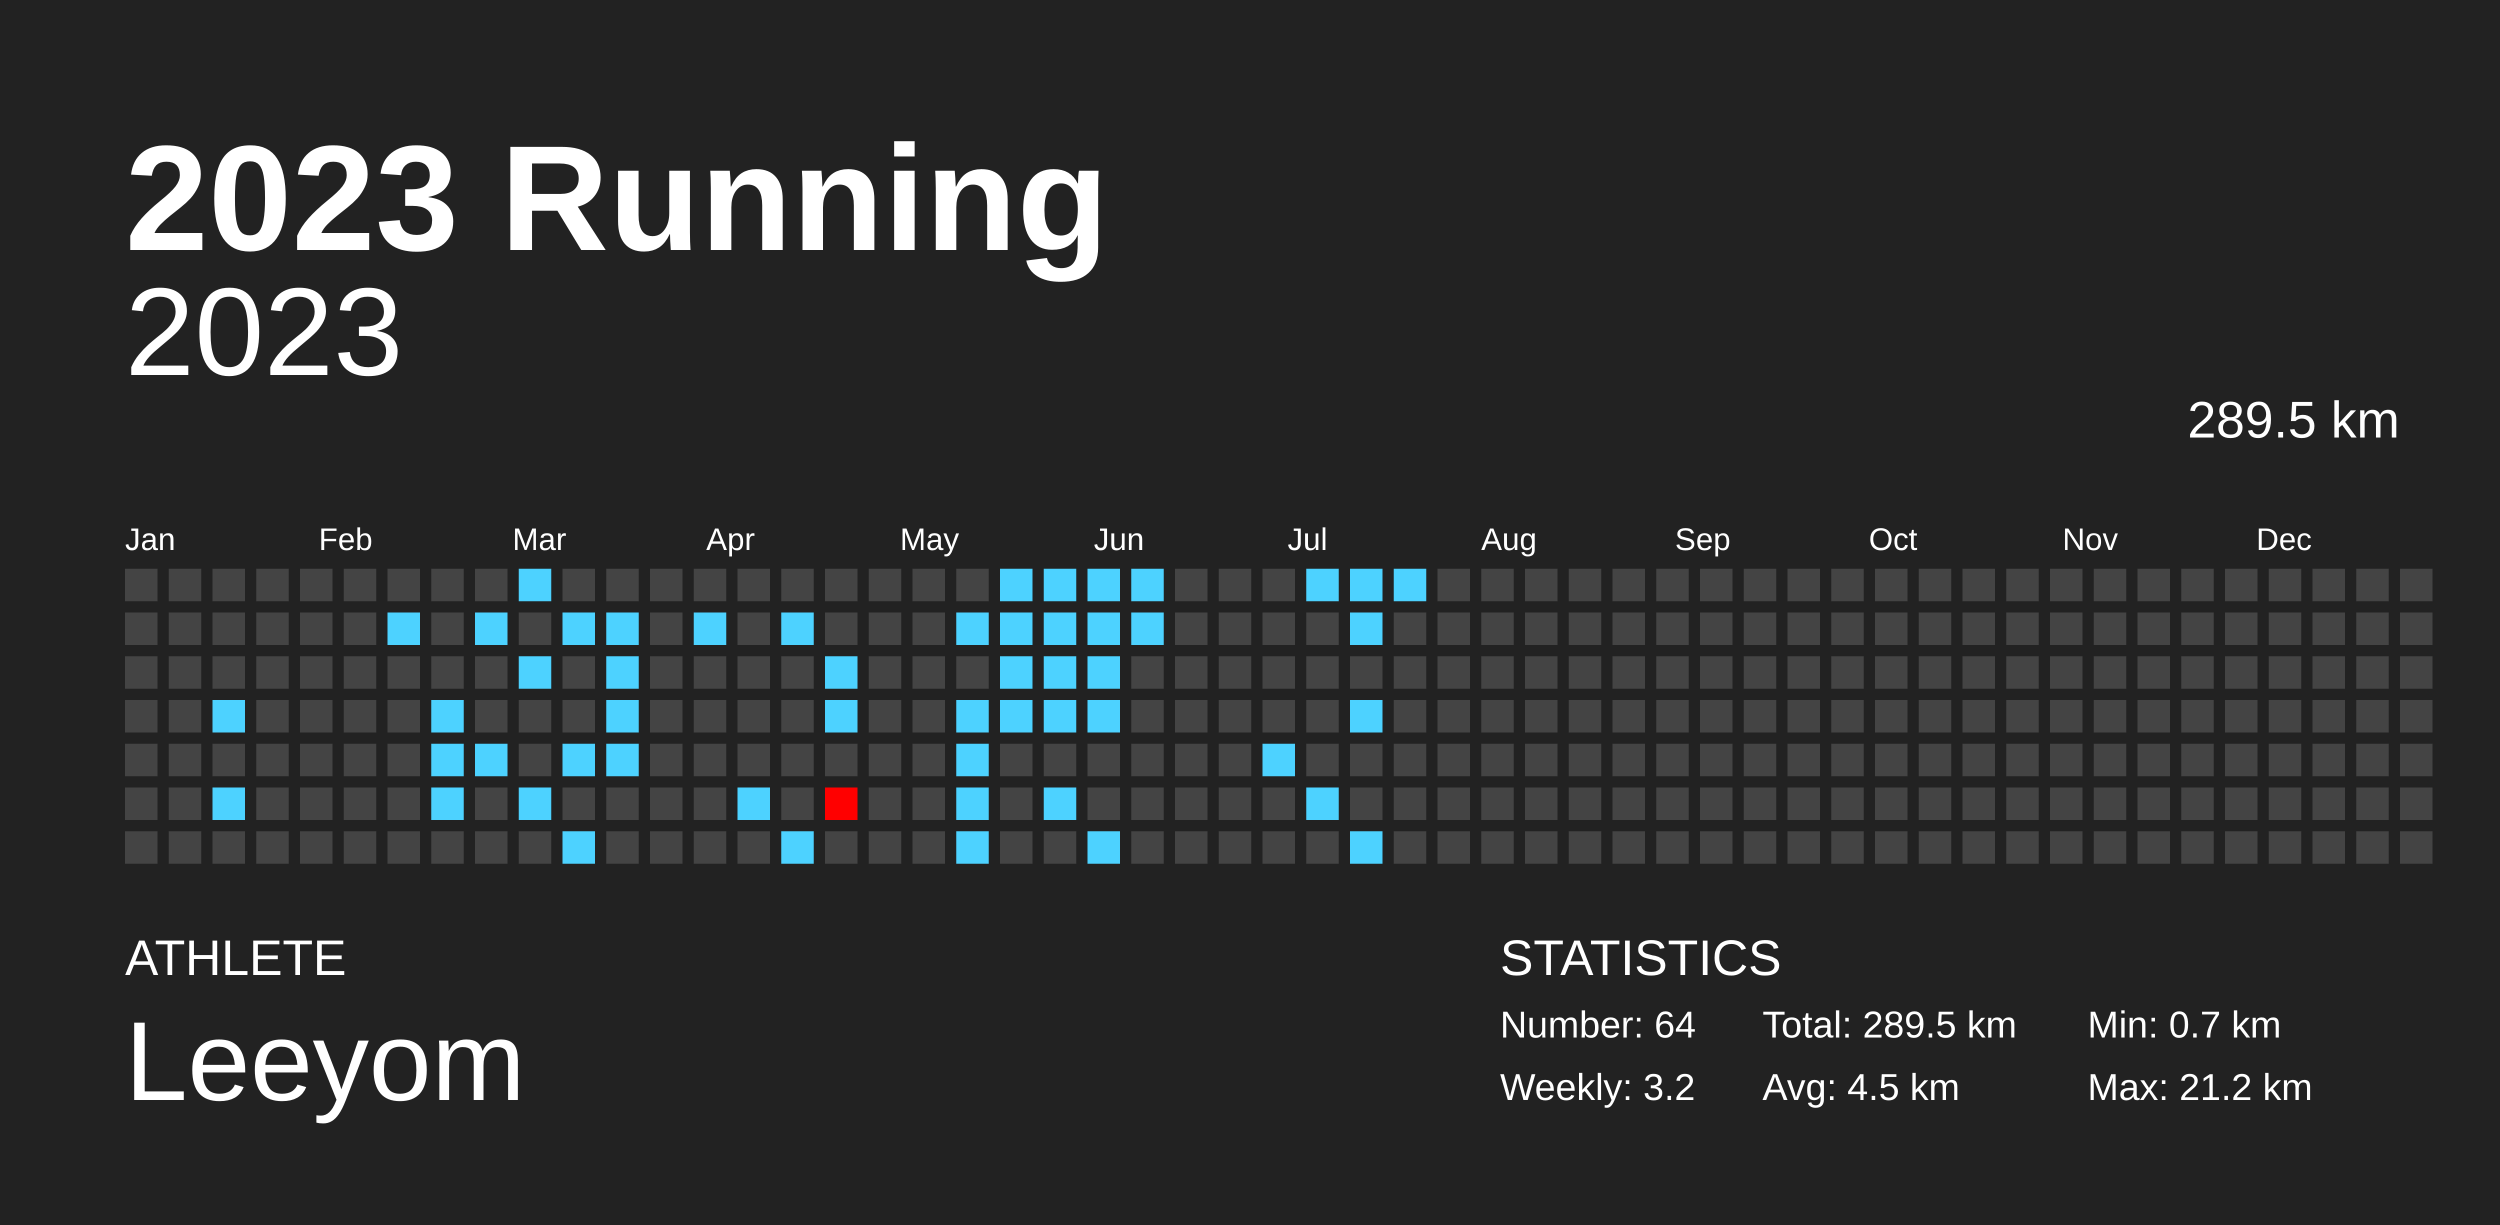
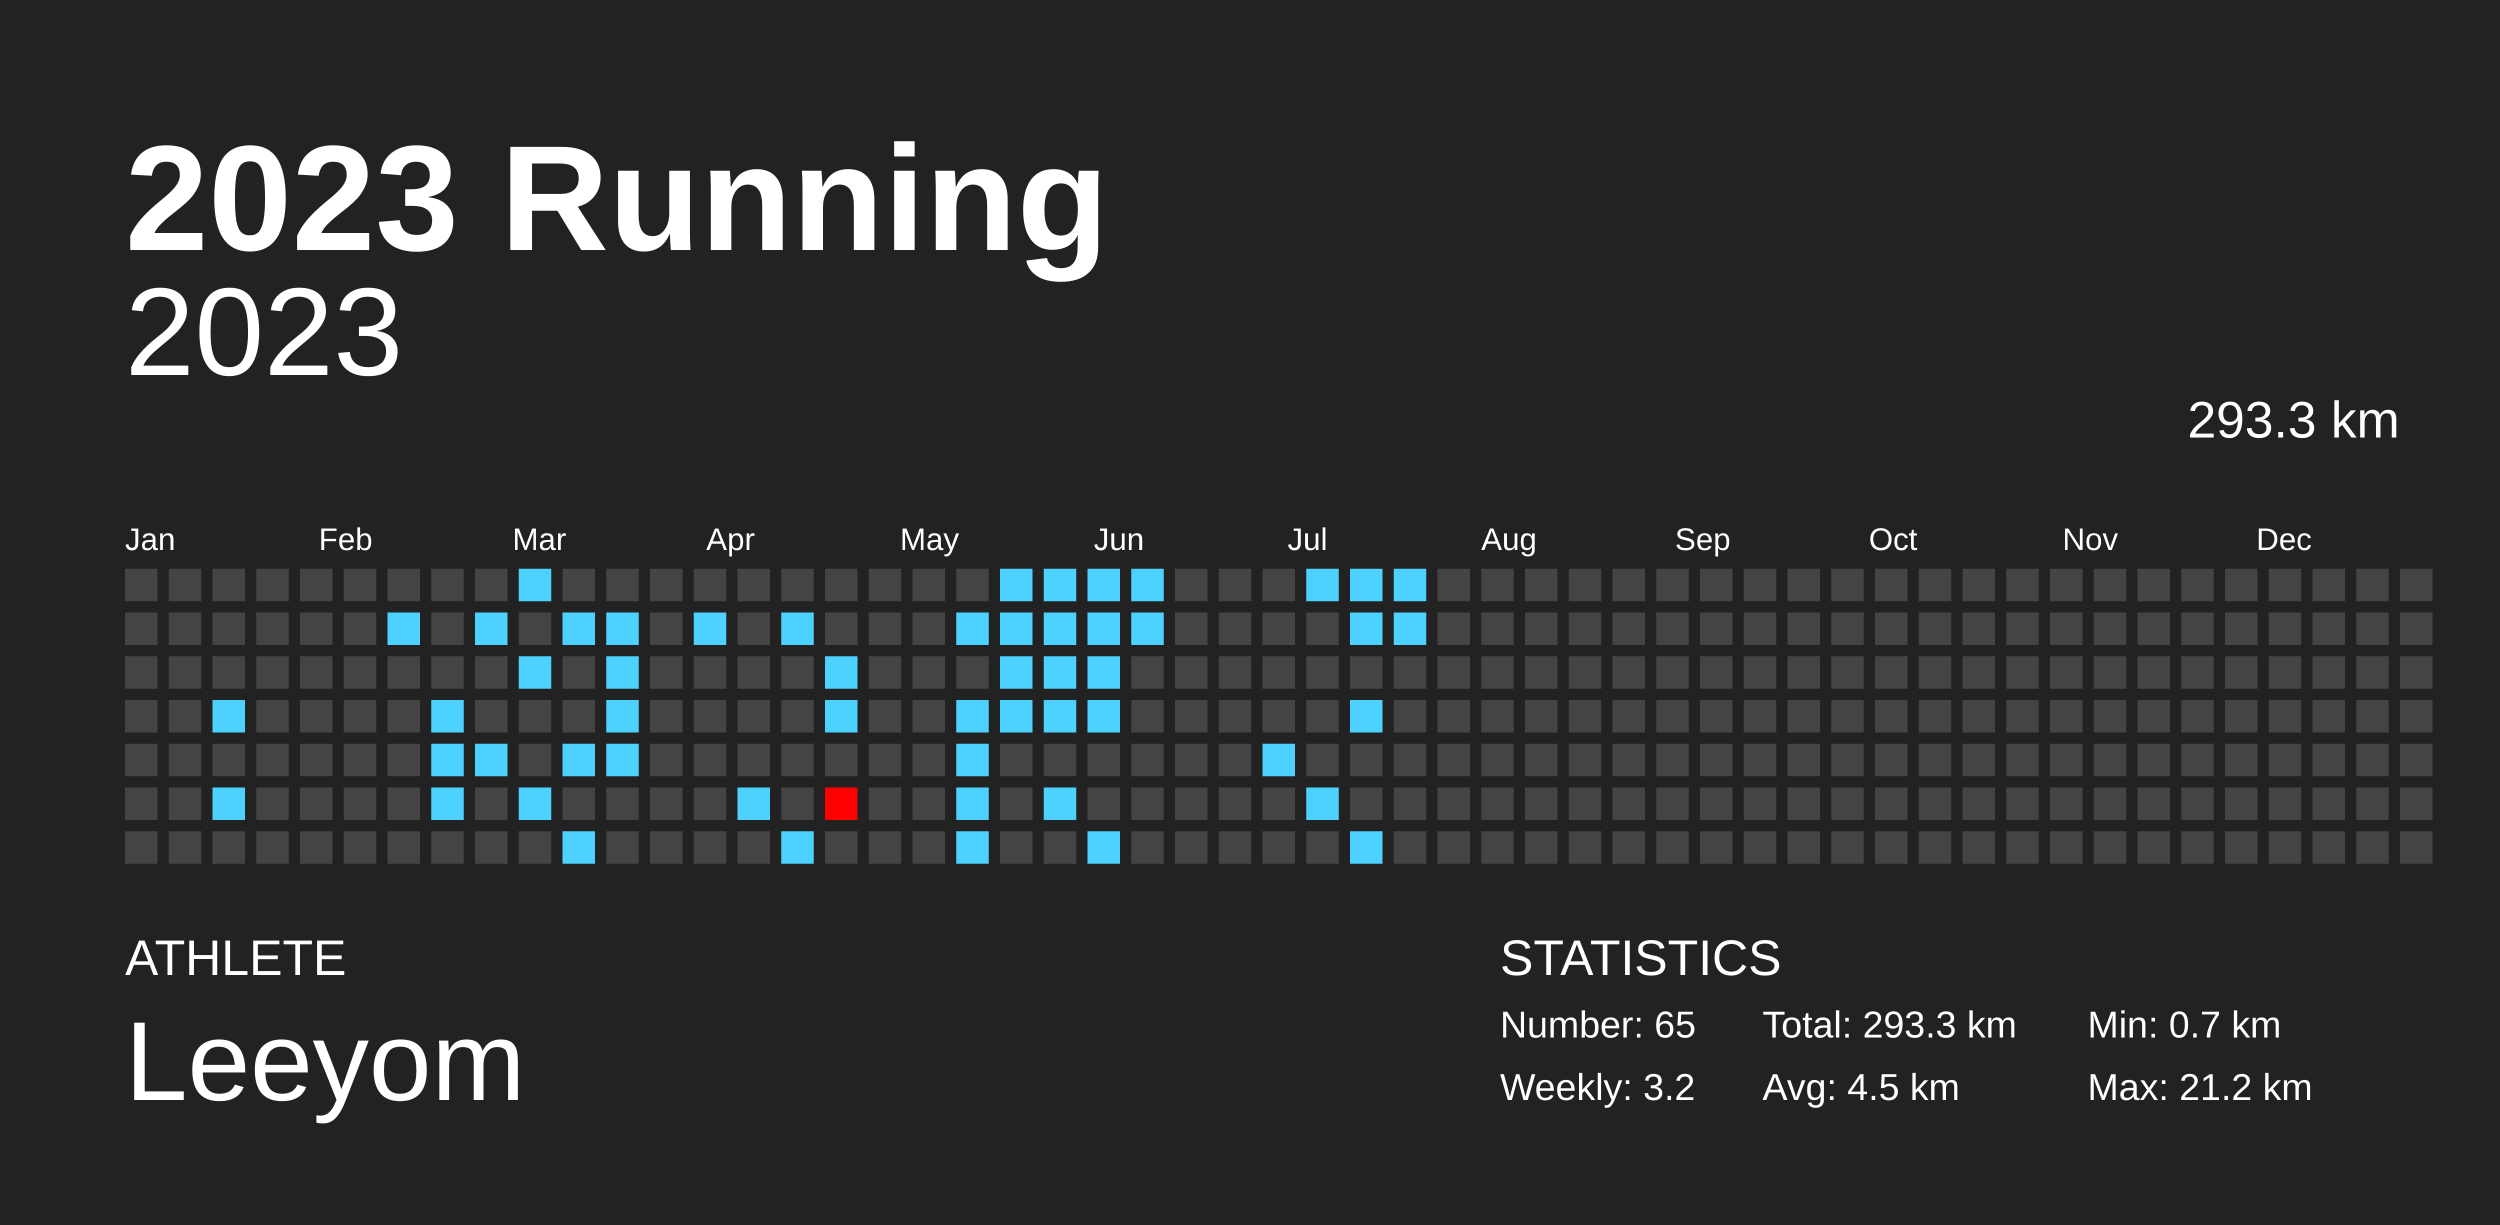
<svg xmlns="http://www.w3.org/2000/svg" baseProfile="full" height="98mm" version="1.1" viewBox="0,0,200,98" width="200mm">
  <defs />
  <rect fill="#222222" height="98" width="200" x="0" y="0" />
  <text fill="#FFFFFF" style="font-size:12px; font-family:Arial; font-weight:bold;" x="10" y="20">2023 Running</text>
  <text fill="#FFFFFF" style="font-size:4px; font-family:Arial" x="10" y="78">ATHLETE</text>
  <text fill="#FFFFFF" style="font-size:9px; font-family:Arial" x="10" y="88">Leeyom</text>
  <text fill="#FFFFFF" style="font-size:4px; font-family:Arial" x="120" y="78">STATISTICS</text>
-   <text fill="#FFFFFF" style="font-size:3px; font-family:Arial" x="120" y="83">Number: 64</text>
+   <text fill="#FFFFFF" style="font-size:3px; font-family:Arial" x="120" y="83">Number: 65</text>
  <text fill="#FFFFFF" style="font-size:3px; font-family:Arial" x="120" y="88">Weekly: 3.2</text>
-   <text fill="#FFFFFF" style="font-size:3px; font-family:Arial" x="141" y="83">Total: 289.5 km</text>
+   <text fill="#FFFFFF" style="font-size:3px; font-family:Arial" x="141" y="83">Total: 293.3 km</text>
  <text fill="#FFFFFF" style="font-size:3px; font-family:Arial" x="141" y="88">Avg: 4.5 km</text>
  <text fill="#FFFFFF" style="font-size:3px; font-family:Arial" x="167" y="83">Min: 0.7 km</text>
  <text fill="#FFFFFF" style="font-size:3px; font-family:Arial" x="167" y="88">Max: 21.2 km</text>
  <text alignment-baseline="hanging" fill="#FFFFFF" style="font-size:10.0px; font-family:Arial;" x="10" y="30">2023</text>
-   <text alignment-baseline="hanging" fill="#FFFFFF" style="font-size:4.125px; font-family:Arial;" x="175" y="35">289.5 km</text>
+   <text alignment-baseline="hanging" fill="#FFFFFF" style="font-size:4.125px; font-family:Arial;" x="175" y="35">293.3 km</text>
  <text fill="#FFFFFF" style="font-size:2.5px; font-family:Arial" x="10.0" y="44">Jan</text>
  <text fill="#FFFFFF" style="font-size:2.5px; font-family:Arial" x="25.5" y="44">Feb</text>
  <text fill="#FFFFFF" style="font-size:2.5px; font-family:Arial" x="41.0" y="44">Mar</text>
  <text fill="#FFFFFF" style="font-size:2.5px; font-family:Arial" x="56.5" y="44">Apr</text>
  <text fill="#FFFFFF" style="font-size:2.5px; font-family:Arial" x="72.0" y="44">May</text>
  <text fill="#FFFFFF" style="font-size:2.5px; font-family:Arial" x="87.5" y="44">Jun</text>
  <text fill="#FFFFFF" style="font-size:2.5px; font-family:Arial" x="103.0" y="44">Jul</text>
  <text fill="#FFFFFF" style="font-size:2.5px; font-family:Arial" x="118.5" y="44">Aug</text>
  <text fill="#FFFFFF" style="font-size:2.5px; font-family:Arial" x="134.0" y="44">Sep</text>
  <text fill="#FFFFFF" style="font-size:2.5px; font-family:Arial" x="149.5" y="44">Oct</text>
  <text fill="#FFFFFF" style="font-size:2.5px; font-family:Arial" x="165.0" y="44">Nov</text>
  <text fill="#FFFFFF" style="font-size:2.5px; font-family:Arial" x="180.5" y="44">Dec</text>
  <rect fill="#444444" height="2.6" width="2.6" x="10.0" y="45.5" />
  <rect fill="#444444" height="2.6" width="2.6" x="10.0" y="49.0" />
  <rect fill="#444444" height="2.6" width="2.6" x="10.0" y="52.5" />
  <rect fill="#444444" height="2.6" width="2.6" x="10.0" y="56.0" />
  <rect fill="#444444" height="2.6" width="2.6" x="10.0" y="59.5" />
  <rect fill="#444444" height="2.6" width="2.6" x="10.0" y="63.0" />
  <rect fill="#444444" height="2.6" width="2.6" x="10.0" y="66.5" />
  <rect fill="#444444" height="2.6" width="2.6" x="13.5" y="45.5" />
  <rect fill="#444444" height="2.6" width="2.6" x="13.5" y="49.0" />
  <rect fill="#444444" height="2.6" width="2.6" x="13.5" y="52.5" />
  <rect fill="#444444" height="2.6" width="2.6" x="13.5" y="56.0" />
  <rect fill="#444444" height="2.6" width="2.6" x="13.5" y="59.5" />
  <rect fill="#444444" height="2.6" width="2.6" x="13.5" y="63.0" />
  <rect fill="#444444" height="2.6" width="2.6" x="13.5" y="66.5" />
  <rect fill="#444444" height="2.6" width="2.6" x="17.0" y="45.5" />
  <rect fill="#444444" height="2.6" width="2.6" x="17.0" y="49.0" />
  <rect fill="#444444" height="2.6" width="2.6" x="17.0" y="52.5" />
  <rect fill="#4dd2ff" height="2.6" width="2.6" x="17.0" y="56.0" />
  <rect fill="#444444" height="2.6" width="2.6" x="17.0" y="59.5" />
  <rect fill="#4dd2ff" height="2.6" width="2.6" x="17.0" y="63.0" />
  <rect fill="#444444" height="2.6" width="2.6" x="17.0" y="66.5" />
  <rect fill="#444444" height="2.6" width="2.6" x="20.5" y="45.5" />
  <rect fill="#444444" height="2.6" width="2.6" x="20.5" y="49.0" />
  <rect fill="#444444" height="2.6" width="2.6" x="20.5" y="52.5" />
  <rect fill="#444444" height="2.6" width="2.6" x="20.5" y="56.0" />
  <rect fill="#444444" height="2.6" width="2.6" x="20.5" y="59.5" />
  <rect fill="#444444" height="2.6" width="2.6" x="20.5" y="63.0" />
  <rect fill="#444444" height="2.6" width="2.6" x="20.5" y="66.5" />
  <rect fill="#444444" height="2.6" width="2.6" x="24.0" y="45.5" />
  <rect fill="#444444" height="2.6" width="2.6" x="24.0" y="49.0" />
  <rect fill="#444444" height="2.6" width="2.6" x="24.0" y="52.5" />
  <rect fill="#444444" height="2.6" width="2.6" x="24.0" y="56.0" />
  <rect fill="#444444" height="2.6" width="2.6" x="24.0" y="59.5" />
  <rect fill="#444444" height="2.6" width="2.6" x="24.0" y="63.0" />
  <rect fill="#444444" height="2.6" width="2.6" x="24.0" y="66.5" />
  <rect fill="#444444" height="2.6" width="2.6" x="27.5" y="45.5" />
  <rect fill="#444444" height="2.6" width="2.6" x="27.5" y="49.0" />
  <rect fill="#444444" height="2.6" width="2.6" x="27.5" y="52.5" />
  <rect fill="#444444" height="2.6" width="2.6" x="27.5" y="56.0" />
  <rect fill="#444444" height="2.6" width="2.6" x="27.5" y="59.5" />
  <rect fill="#444444" height="2.6" width="2.6" x="27.5" y="63.0" />
  <rect fill="#444444" height="2.6" width="2.6" x="27.5" y="66.5" />
  <rect fill="#444444" height="2.6" width="2.6" x="31.0" y="45.5" />
  <rect fill="#4dd2ff" height="2.6" width="2.6" x="31.0" y="49.0" />
  <rect fill="#444444" height="2.6" width="2.6" x="31.0" y="52.5" />
  <rect fill="#444444" height="2.6" width="2.6" x="31.0" y="56.0" />
  <rect fill="#444444" height="2.6" width="2.6" x="31.0" y="59.5" />
  <rect fill="#444444" height="2.6" width="2.6" x="31.0" y="63.0" />
  <rect fill="#444444" height="2.6" width="2.6" x="31.0" y="66.5" />
  <rect fill="#444444" height="2.6" width="2.6" x="34.5" y="45.5" />
  <rect fill="#444444" height="2.6" width="2.6" x="34.5" y="49.0" />
  <rect fill="#444444" height="2.6" width="2.6" x="34.5" y="52.5" />
  <rect fill="#4dd2ff" height="2.6" width="2.6" x="34.5" y="56.0" />
  <rect fill="#4dd2ff" height="2.6" width="2.6" x="34.5" y="59.5" />
  <rect fill="#4dd2ff" height="2.6" width="2.6" x="34.5" y="63.0" />
  <rect fill="#444444" height="2.6" width="2.6" x="34.5" y="66.5" />
  <rect fill="#444444" height="2.6" width="2.6" x="38.0" y="45.5" />
  <rect fill="#4dd2ff" height="2.6" width="2.6" x="38.0" y="49.0" />
  <rect fill="#444444" height="2.6" width="2.6" x="38.0" y="52.5" />
  <rect fill="#444444" height="2.6" width="2.6" x="38.0" y="56.0" />
  <rect fill="#4dd2ff" height="2.6" width="2.6" x="38.0" y="59.5" />
  <rect fill="#444444" height="2.6" width="2.6" x="38.0" y="63.0" />
  <rect fill="#444444" height="2.6" width="2.6" x="38.0" y="66.5" />
  <rect fill="#4dd2ff" height="2.6" width="2.6" x="41.5" y="45.5" />
  <rect fill="#444444" height="2.6" width="2.6" x="41.5" y="49.0" />
  <rect fill="#4dd2ff" height="2.6" width="2.6" x="41.5" y="52.5" />
  <rect fill="#444444" height="2.6" width="2.6" x="41.5" y="56.0" />
  <rect fill="#444444" height="2.6" width="2.6" x="41.5" y="59.5" />
  <rect fill="#4dd2ff" height="2.6" width="2.6" x="41.5" y="63.0" />
  <rect fill="#444444" height="2.6" width="2.6" x="41.5" y="66.5" />
  <rect fill="#444444" height="2.6" width="2.6" x="45.0" y="45.5" />
  <rect fill="#4dd2ff" height="2.6" width="2.6" x="45.0" y="49.0" />
  <rect fill="#444444" height="2.6" width="2.6" x="45.0" y="52.5" />
  <rect fill="#444444" height="2.6" width="2.6" x="45.0" y="56.0" />
  <rect fill="#4dd2ff" height="2.6" width="2.6" x="45.0" y="59.5" />
  <rect fill="#444444" height="2.6" width="2.6" x="45.0" y="63.0" />
  <rect fill="#4dd2ff" height="2.6" width="2.6" x="45.0" y="66.5" />
  <rect fill="#444444" height="2.6" width="2.6" x="48.5" y="45.5" />
  <rect fill="#4dd2ff" height="2.6" width="2.6" x="48.5" y="49.0" />
  <rect fill="#4dd2ff" height="2.6" width="2.6" x="48.5" y="52.5" />
  <rect fill="#4dd2ff" height="2.6" width="2.6" x="48.5" y="56.0" />
  <rect fill="#4dd2ff" height="2.6" width="2.6" x="48.5" y="59.5" />
  <rect fill="#444444" height="2.6" width="2.6" x="48.5" y="63.0" />
  <rect fill="#444444" height="2.6" width="2.6" x="48.5" y="66.5" />
  <rect fill="#444444" height="2.6" width="2.6" x="52.0" y="45.5" />
  <rect fill="#444444" height="2.6" width="2.6" x="52.0" y="49.0" />
  <rect fill="#444444" height="2.6" width="2.6" x="52.0" y="52.5" />
  <rect fill="#444444" height="2.6" width="2.6" x="52.0" y="56.0" />
  <rect fill="#444444" height="2.6" width="2.6" x="52.0" y="59.5" />
  <rect fill="#444444" height="2.6" width="2.6" x="52.0" y="63.0" />
  <rect fill="#444444" height="2.6" width="2.6" x="52.0" y="66.5" />
  <rect fill="#444444" height="2.6" width="2.6" x="55.5" y="45.5" />
  <rect fill="#4dd2ff" height="2.6" width="2.6" x="55.5" y="49.0" />
  <rect fill="#444444" height="2.6" width="2.6" x="55.5" y="52.5" />
  <rect fill="#444444" height="2.6" width="2.6" x="55.5" y="56.0" />
  <rect fill="#444444" height="2.6" width="2.6" x="55.5" y="59.5" />
  <rect fill="#444444" height="2.6" width="2.6" x="55.5" y="63.0" />
  <rect fill="#444444" height="2.6" width="2.6" x="55.5" y="66.5" />
  <rect fill="#444444" height="2.6" width="2.6" x="59.0" y="45.5" />
  <rect fill="#444444" height="2.6" width="2.6" x="59.0" y="49.0" />
  <rect fill="#444444" height="2.6" width="2.6" x="59.0" y="52.5" />
  <rect fill="#444444" height="2.6" width="2.6" x="59.0" y="56.0" />
  <rect fill="#444444" height="2.6" width="2.6" x="59.0" y="59.5" />
  <rect fill="#4dd2ff" height="2.6" width="2.6" x="59.0" y="63.0" />
  <rect fill="#444444" height="2.6" width="2.6" x="59.0" y="66.5" />
  <rect fill="#444444" height="2.6" width="2.6" x="62.5" y="45.5" />
  <rect fill="#4dd2ff" height="2.6" width="2.6" x="62.5" y="49.0" />
  <rect fill="#444444" height="2.6" width="2.6" x="62.5" y="52.5" />
  <rect fill="#444444" height="2.6" width="2.6" x="62.5" y="56.0" />
  <rect fill="#444444" height="2.6" width="2.6" x="62.5" y="59.5" />
  <rect fill="#444444" height="2.6" width="2.6" x="62.5" y="63.0" />
  <rect fill="#4dd2ff" height="2.6" width="2.6" x="62.5" y="66.5" />
  <rect fill="#444444" height="2.6" width="2.6" x="66.0" y="45.5" />
  <rect fill="#444444" height="2.6" width="2.6" x="66.0" y="49.0" />
  <rect fill="#4dd2ff" height="2.6" width="2.6" x="66.0" y="52.5" />
  <rect fill="#4dd2ff" height="2.6" width="2.6" x="66.0" y="56.0" />
  <rect fill="#444444" height="2.6" width="2.6" x="66.0" y="59.5" />
  <rect fill="red" height="2.6" width="2.6" x="66.0" y="63.0" />
  <rect fill="#444444" height="2.6" width="2.6" x="66.0" y="66.5" />
  <rect fill="#444444" height="2.6" width="2.6" x="69.5" y="45.5" />
  <rect fill="#444444" height="2.6" width="2.6" x="69.5" y="49.0" />
  <rect fill="#444444" height="2.6" width="2.6" x="69.5" y="52.5" />
  <rect fill="#444444" height="2.6" width="2.6" x="69.5" y="56.0" />
  <rect fill="#444444" height="2.6" width="2.6" x="69.5" y="59.5" />
  <rect fill="#444444" height="2.6" width="2.6" x="69.5" y="63.0" />
  <rect fill="#444444" height="2.6" width="2.6" x="69.5" y="66.5" />
  <rect fill="#444444" height="2.6" width="2.6" x="73.0" y="45.5" />
  <rect fill="#444444" height="2.6" width="2.6" x="73.0" y="49.0" />
  <rect fill="#444444" height="2.6" width="2.6" x="73.0" y="52.5" />
  <rect fill="#444444" height="2.6" width="2.6" x="73.0" y="56.0" />
  <rect fill="#444444" height="2.6" width="2.6" x="73.0" y="59.5" />
  <rect fill="#444444" height="2.6" width="2.6" x="73.0" y="63.0" />
  <rect fill="#444444" height="2.6" width="2.6" x="73.0" y="66.5" />
  <rect fill="#444444" height="2.6" width="2.6" x="76.5" y="45.5" />
  <rect fill="#4dd2ff" height="2.6" width="2.6" x="76.5" y="49.0" />
  <rect fill="#444444" height="2.6" width="2.6" x="76.5" y="52.5" />
  <rect fill="#4dd2ff" height="2.6" width="2.6" x="76.5" y="56.0" />
  <rect fill="#4dd2ff" height="2.6" width="2.6" x="76.5" y="59.5" />
  <rect fill="#4dd2ff" height="2.6" width="2.6" x="76.5" y="63.0" />
  <rect fill="#4dd2ff" height="2.6" width="2.6" x="76.5" y="66.5" />
  <rect fill="#4dd2ff" height="2.6" width="2.6" x="80.0" y="45.5" />
  <rect fill="#4dd2ff" height="2.6" width="2.6" x="80.0" y="49.0" />
  <rect fill="#4dd2ff" height="2.6" width="2.6" x="80.0" y="52.5" />
  <rect fill="#4dd2ff" height="2.6" width="2.6" x="80.0" y="56.0" />
  <rect fill="#444444" height="2.6" width="2.6" x="80.0" y="59.5" />
  <rect fill="#444444" height="2.6" width="2.6" x="80.0" y="63.0" />
  <rect fill="#444444" height="2.6" width="2.6" x="80.0" y="66.5" />
  <rect fill="#4dd2ff" height="2.6" width="2.6" x="83.5" y="45.5" />
  <rect fill="#4dd2ff" height="2.6" width="2.6" x="83.5" y="49.0" />
  <rect fill="#4dd2ff" height="2.6" width="2.6" x="83.5" y="52.5" />
  <rect fill="#4dd2ff" height="2.6" width="2.6" x="83.5" y="56.0" />
  <rect fill="#444444" height="2.6" width="2.6" x="83.5" y="59.5" />
  <rect fill="#4dd2ff" height="2.6" width="2.6" x="83.5" y="63.0" />
  <rect fill="#444444" height="2.6" width="2.6" x="83.5" y="66.5" />
  <rect fill="#4dd2ff" height="2.6" width="2.6" x="87.0" y="45.5" />
  <rect fill="#4dd2ff" height="2.6" width="2.6" x="87.0" y="49.0" />
  <rect fill="#4dd2ff" height="2.6" width="2.6" x="87.0" y="52.5" />
  <rect fill="#4dd2ff" height="2.6" width="2.6" x="87.0" y="56.0" />
  <rect fill="#444444" height="2.6" width="2.6" x="87.0" y="59.5" />
  <rect fill="#444444" height="2.6" width="2.6" x="87.0" y="63.0" />
  <rect fill="#4dd2ff" height="2.6" width="2.6" x="87.0" y="66.5" />
  <rect fill="#4dd2ff" height="2.6" width="2.6" x="90.5" y="45.5" />
  <rect fill="#4dd2ff" height="2.6" width="2.6" x="90.5" y="49.0" />
  <rect fill="#444444" height="2.6" width="2.6" x="90.5" y="52.5" />
  <rect fill="#444444" height="2.6" width="2.6" x="90.5" y="56.0" />
  <rect fill="#444444" height="2.6" width="2.6" x="90.5" y="59.5" />
  <rect fill="#444444" height="2.6" width="2.6" x="90.5" y="63.0" />
  <rect fill="#444444" height="2.6" width="2.6" x="90.5" y="66.5" />
  <rect fill="#444444" height="2.6" width="2.6" x="94.0" y="45.5" />
  <rect fill="#444444" height="2.6" width="2.6" x="94.0" y="49.0" />
  <rect fill="#444444" height="2.6" width="2.6" x="94.0" y="52.5" />
  <rect fill="#444444" height="2.6" width="2.6" x="94.0" y="56.0" />
  <rect fill="#444444" height="2.6" width="2.6" x="94.0" y="59.5" />
  <rect fill="#444444" height="2.6" width="2.6" x="94.0" y="63.0" />
  <rect fill="#444444" height="2.6" width="2.6" x="94.0" y="66.5" />
  <rect fill="#444444" height="2.6" width="2.6" x="97.5" y="45.5" />
  <rect fill="#444444" height="2.6" width="2.6" x="97.5" y="49.0" />
  <rect fill="#444444" height="2.6" width="2.6" x="97.5" y="52.5" />
  <rect fill="#444444" height="2.6" width="2.6" x="97.5" y="56.0" />
  <rect fill="#444444" height="2.6" width="2.6" x="97.5" y="59.5" />
  <rect fill="#444444" height="2.6" width="2.6" x="97.5" y="63.0" />
  <rect fill="#444444" height="2.6" width="2.6" x="97.5" y="66.5" />
  <rect fill="#444444" height="2.6" width="2.6" x="101.0" y="45.5" />
  <rect fill="#444444" height="2.6" width="2.6" x="101.0" y="49.0" />
  <rect fill="#444444" height="2.6" width="2.6" x="101.0" y="52.5" />
  <rect fill="#444444" height="2.6" width="2.6" x="101.0" y="56.0" />
  <rect fill="#4dd2ff" height="2.6" width="2.6" x="101.0" y="59.5" />
  <rect fill="#444444" height="2.6" width="2.6" x="101.0" y="63.0" />
  <rect fill="#444444" height="2.6" width="2.6" x="101.0" y="66.5" />
  <rect fill="#4dd2ff" height="2.6" width="2.6" x="104.5" y="45.5" />
  <rect fill="#444444" height="2.6" width="2.6" x="104.5" y="49.0" />
  <rect fill="#444444" height="2.6" width="2.6" x="104.5" y="52.5" />
  <rect fill="#444444" height="2.6" width="2.6" x="104.5" y="56.0" />
  <rect fill="#444444" height="2.6" width="2.6" x="104.5" y="59.5" />
  <rect fill="#4dd2ff" height="2.6" width="2.6" x="104.5" y="63.0" />
  <rect fill="#444444" height="2.6" width="2.6" x="104.5" y="66.5" />
  <rect fill="#4dd2ff" height="2.6" width="2.6" x="108.0" y="45.5" />
  <rect fill="#4dd2ff" height="2.6" width="2.6" x="108.0" y="49.0" />
  <rect fill="#444444" height="2.6" width="2.6" x="108.0" y="52.5" />
  <rect fill="#4dd2ff" height="2.6" width="2.6" x="108.0" y="56.0" />
  <rect fill="#444444" height="2.6" width="2.6" x="108.0" y="59.5" />
  <rect fill="#444444" height="2.6" width="2.6" x="108.0" y="63.0" />
  <rect fill="#4dd2ff" height="2.6" width="2.6" x="108.0" y="66.5" />
  <rect fill="#4dd2ff" height="2.6" width="2.6" x="111.5" y="45.5" />
-   <rect fill="#444444" height="2.6" width="2.6" x="111.5" y="49.0" />
+   <rect fill="#4dd2ff" height="2.6" width="2.6" x="111.5" y="49.0" />
  <rect fill="#444444" height="2.6" width="2.6" x="111.5" y="52.5" />
  <rect fill="#444444" height="2.6" width="2.6" x="111.5" y="56.0" />
  <rect fill="#444444" height="2.6" width="2.6" x="111.5" y="59.5" />
  <rect fill="#444444" height="2.6" width="2.6" x="111.5" y="63.0" />
  <rect fill="#444444" height="2.6" width="2.6" x="111.5" y="66.5" />
  <rect fill="#444444" height="2.6" width="2.6" x="115.0" y="45.5" />
  <rect fill="#444444" height="2.6" width="2.6" x="115.0" y="49.0" />
  <rect fill="#444444" height="2.6" width="2.6" x="115.0" y="52.5" />
  <rect fill="#444444" height="2.6" width="2.6" x="115.0" y="56.0" />
  <rect fill="#444444" height="2.6" width="2.6" x="115.0" y="59.5" />
  <rect fill="#444444" height="2.6" width="2.6" x="115.0" y="63.0" />
  <rect fill="#444444" height="2.6" width="2.6" x="115.0" y="66.5" />
  <rect fill="#444444" height="2.6" width="2.6" x="118.5" y="45.5" />
  <rect fill="#444444" height="2.6" width="2.6" x="118.5" y="49.0" />
  <rect fill="#444444" height="2.6" width="2.6" x="118.5" y="52.5" />
  <rect fill="#444444" height="2.6" width="2.6" x="118.5" y="56.0" />
  <rect fill="#444444" height="2.6" width="2.6" x="118.5" y="59.5" />
  <rect fill="#444444" height="2.6" width="2.6" x="118.5" y="63.0" />
  <rect fill="#444444" height="2.6" width="2.6" x="118.5" y="66.5" />
  <rect fill="#444444" height="2.6" width="2.6" x="122.0" y="45.5" />
  <rect fill="#444444" height="2.6" width="2.6" x="122.0" y="49.0" />
  <rect fill="#444444" height="2.6" width="2.6" x="122.0" y="52.5" />
  <rect fill="#444444" height="2.6" width="2.6" x="122.0" y="56.0" />
  <rect fill="#444444" height="2.6" width="2.6" x="122.0" y="59.5" />
  <rect fill="#444444" height="2.6" width="2.6" x="122.0" y="63.0" />
  <rect fill="#444444" height="2.6" width="2.6" x="122.0" y="66.5" />
  <rect fill="#444444" height="2.6" width="2.6" x="125.5" y="45.5" />
  <rect fill="#444444" height="2.6" width="2.6" x="125.5" y="49.0" />
  <rect fill="#444444" height="2.6" width="2.6" x="125.5" y="52.5" />
  <rect fill="#444444" height="2.6" width="2.6" x="125.5" y="56.0" />
  <rect fill="#444444" height="2.6" width="2.6" x="125.5" y="59.5" />
  <rect fill="#444444" height="2.6" width="2.6" x="125.5" y="63.0" />
  <rect fill="#444444" height="2.6" width="2.6" x="125.5" y="66.5" />
  <rect fill="#444444" height="2.6" width="2.6" x="129.0" y="45.5" />
  <rect fill="#444444" height="2.6" width="2.6" x="129.0" y="49.0" />
  <rect fill="#444444" height="2.6" width="2.6" x="129.0" y="52.5" />
  <rect fill="#444444" height="2.6" width="2.6" x="129.0" y="56.0" />
  <rect fill="#444444" height="2.6" width="2.6" x="129.0" y="59.5" />
  <rect fill="#444444" height="2.6" width="2.6" x="129.0" y="63.0" />
  <rect fill="#444444" height="2.6" width="2.6" x="129.0" y="66.5" />
  <rect fill="#444444" height="2.6" width="2.6" x="132.5" y="45.5" />
  <rect fill="#444444" height="2.6" width="2.6" x="132.5" y="49.0" />
  <rect fill="#444444" height="2.6" width="2.6" x="132.5" y="52.5" />
  <rect fill="#444444" height="2.6" width="2.6" x="132.5" y="56.0" />
  <rect fill="#444444" height="2.6" width="2.6" x="132.5" y="59.5" />
  <rect fill="#444444" height="2.6" width="2.6" x="132.5" y="63.0" />
  <rect fill="#444444" height="2.6" width="2.6" x="132.5" y="66.5" />
  <rect fill="#444444" height="2.6" width="2.6" x="136.0" y="45.5" />
  <rect fill="#444444" height="2.6" width="2.6" x="136.0" y="49.0" />
  <rect fill="#444444" height="2.6" width="2.6" x="136.0" y="52.5" />
  <rect fill="#444444" height="2.6" width="2.6" x="136.0" y="56.0" />
  <rect fill="#444444" height="2.6" width="2.6" x="136.0" y="59.5" />
  <rect fill="#444444" height="2.6" width="2.6" x="136.0" y="63.0" />
  <rect fill="#444444" height="2.6" width="2.6" x="136.0" y="66.5" />
  <rect fill="#444444" height="2.6" width="2.6" x="139.5" y="45.5" />
  <rect fill="#444444" height="2.6" width="2.6" x="139.5" y="49.0" />
  <rect fill="#444444" height="2.6" width="2.6" x="139.5" y="52.5" />
  <rect fill="#444444" height="2.6" width="2.6" x="139.5" y="56.0" />
  <rect fill="#444444" height="2.6" width="2.6" x="139.5" y="59.5" />
  <rect fill="#444444" height="2.6" width="2.6" x="139.5" y="63.0" />
  <rect fill="#444444" height="2.6" width="2.6" x="139.5" y="66.5" />
  <rect fill="#444444" height="2.6" width="2.6" x="143.0" y="45.5" />
  <rect fill="#444444" height="2.6" width="2.6" x="143.0" y="49.0" />
  <rect fill="#444444" height="2.6" width="2.6" x="143.0" y="52.5" />
  <rect fill="#444444" height="2.6" width="2.6" x="143.0" y="56.0" />
  <rect fill="#444444" height="2.6" width="2.6" x="143.0" y="59.5" />
  <rect fill="#444444" height="2.6" width="2.6" x="143.0" y="63.0" />
  <rect fill="#444444" height="2.6" width="2.6" x="143.0" y="66.5" />
  <rect fill="#444444" height="2.6" width="2.6" x="146.5" y="45.5" />
  <rect fill="#444444" height="2.6" width="2.6" x="146.5" y="49.0" />
  <rect fill="#444444" height="2.6" width="2.6" x="146.5" y="52.5" />
  <rect fill="#444444" height="2.6" width="2.6" x="146.5" y="56.0" />
  <rect fill="#444444" height="2.6" width="2.6" x="146.5" y="59.5" />
  <rect fill="#444444" height="2.6" width="2.6" x="146.5" y="63.0" />
  <rect fill="#444444" height="2.6" width="2.6" x="146.5" y="66.5" />
  <rect fill="#444444" height="2.6" width="2.6" x="150.0" y="45.5" />
  <rect fill="#444444" height="2.6" width="2.6" x="150.0" y="49.0" />
  <rect fill="#444444" height="2.6" width="2.6" x="150.0" y="52.5" />
  <rect fill="#444444" height="2.6" width="2.6" x="150.0" y="56.0" />
  <rect fill="#444444" height="2.6" width="2.6" x="150.0" y="59.5" />
  <rect fill="#444444" height="2.6" width="2.6" x="150.0" y="63.0" />
  <rect fill="#444444" height="2.6" width="2.6" x="150.0" y="66.5" />
  <rect fill="#444444" height="2.6" width="2.6" x="153.5" y="45.5" />
  <rect fill="#444444" height="2.6" width="2.6" x="153.5" y="49.0" />
  <rect fill="#444444" height="2.6" width="2.6" x="153.5" y="52.5" />
  <rect fill="#444444" height="2.6" width="2.6" x="153.5" y="56.0" />
  <rect fill="#444444" height="2.6" width="2.6" x="153.5" y="59.5" />
  <rect fill="#444444" height="2.6" width="2.6" x="153.5" y="63.0" />
  <rect fill="#444444" height="2.6" width="2.6" x="153.5" y="66.5" />
  <rect fill="#444444" height="2.6" width="2.6" x="157.0" y="45.5" />
  <rect fill="#444444" height="2.6" width="2.6" x="157.0" y="49.0" />
  <rect fill="#444444" height="2.6" width="2.6" x="157.0" y="52.5" />
  <rect fill="#444444" height="2.6" width="2.6" x="157.0" y="56.0" />
  <rect fill="#444444" height="2.6" width="2.6" x="157.0" y="59.5" />
  <rect fill="#444444" height="2.6" width="2.6" x="157.0" y="63.0" />
  <rect fill="#444444" height="2.6" width="2.6" x="157.0" y="66.5" />
  <rect fill="#444444" height="2.6" width="2.6" x="160.5" y="45.5" />
  <rect fill="#444444" height="2.6" width="2.6" x="160.5" y="49.0" />
  <rect fill="#444444" height="2.6" width="2.6" x="160.5" y="52.5" />
  <rect fill="#444444" height="2.6" width="2.6" x="160.5" y="56.0" />
  <rect fill="#444444" height="2.6" width="2.6" x="160.5" y="59.5" />
  <rect fill="#444444" height="2.6" width="2.6" x="160.5" y="63.0" />
  <rect fill="#444444" height="2.6" width="2.6" x="160.5" y="66.5" />
  <rect fill="#444444" height="2.6" width="2.6" x="164.0" y="45.5" />
  <rect fill="#444444" height="2.6" width="2.6" x="164.0" y="49.0" />
  <rect fill="#444444" height="2.6" width="2.6" x="164.0" y="52.5" />
  <rect fill="#444444" height="2.6" width="2.6" x="164.0" y="56.0" />
  <rect fill="#444444" height="2.6" width="2.6" x="164.0" y="59.5" />
  <rect fill="#444444" height="2.6" width="2.6" x="164.0" y="63.0" />
  <rect fill="#444444" height="2.6" width="2.6" x="164.0" y="66.5" />
  <rect fill="#444444" height="2.6" width="2.6" x="167.5" y="45.5" />
  <rect fill="#444444" height="2.6" width="2.6" x="167.5" y="49.0" />
  <rect fill="#444444" height="2.6" width="2.6" x="167.5" y="52.5" />
  <rect fill="#444444" height="2.6" width="2.6" x="167.5" y="56.0" />
  <rect fill="#444444" height="2.6" width="2.6" x="167.5" y="59.5" />
  <rect fill="#444444" height="2.6" width="2.6" x="167.5" y="63.0" />
  <rect fill="#444444" height="2.6" width="2.6" x="167.5" y="66.5" />
  <rect fill="#444444" height="2.6" width="2.6" x="171.0" y="45.5" />
  <rect fill="#444444" height="2.6" width="2.6" x="171.0" y="49.0" />
  <rect fill="#444444" height="2.6" width="2.6" x="171.0" y="52.5" />
  <rect fill="#444444" height="2.6" width="2.6" x="171.0" y="56.0" />
  <rect fill="#444444" height="2.6" width="2.6" x="171.0" y="59.5" />
  <rect fill="#444444" height="2.6" width="2.6" x="171.0" y="63.0" />
  <rect fill="#444444" height="2.6" width="2.6" x="171.0" y="66.5" />
  <rect fill="#444444" height="2.6" width="2.6" x="174.5" y="45.5" />
  <rect fill="#444444" height="2.6" width="2.6" x="174.5" y="49.0" />
  <rect fill="#444444" height="2.6" width="2.6" x="174.5" y="52.5" />
  <rect fill="#444444" height="2.6" width="2.6" x="174.5" y="56.0" />
  <rect fill="#444444" height="2.6" width="2.6" x="174.5" y="59.5" />
  <rect fill="#444444" height="2.6" width="2.6" x="174.5" y="63.0" />
  <rect fill="#444444" height="2.6" width="2.6" x="174.5" y="66.5" />
  <rect fill="#444444" height="2.6" width="2.6" x="178.0" y="45.5" />
  <rect fill="#444444" height="2.6" width="2.6" x="178.0" y="49.0" />
  <rect fill="#444444" height="2.6" width="2.6" x="178.0" y="52.5" />
  <rect fill="#444444" height="2.6" width="2.6" x="178.0" y="56.0" />
  <rect fill="#444444" height="2.6" width="2.6" x="178.0" y="59.5" />
  <rect fill="#444444" height="2.6" width="2.6" x="178.0" y="63.0" />
  <rect fill="#444444" height="2.6" width="2.6" x="178.0" y="66.5" />
  <rect fill="#444444" height="2.6" width="2.6" x="181.5" y="45.5" />
  <rect fill="#444444" height="2.6" width="2.6" x="181.5" y="49.0" />
  <rect fill="#444444" height="2.6" width="2.6" x="181.5" y="52.5" />
  <rect fill="#444444" height="2.6" width="2.6" x="181.5" y="56.0" />
  <rect fill="#444444" height="2.6" width="2.6" x="181.5" y="59.5" />
  <rect fill="#444444" height="2.6" width="2.6" x="181.5" y="63.0" />
  <rect fill="#444444" height="2.6" width="2.6" x="181.5" y="66.5" />
  <rect fill="#444444" height="2.6" width="2.6" x="185.0" y="45.5" />
  <rect fill="#444444" height="2.6" width="2.6" x="185.0" y="49.0" />
  <rect fill="#444444" height="2.6" width="2.6" x="185.0" y="52.5" />
  <rect fill="#444444" height="2.6" width="2.6" x="185.0" y="56.0" />
  <rect fill="#444444" height="2.6" width="2.6" x="185.0" y="59.5" />
  <rect fill="#444444" height="2.6" width="2.6" x="185.0" y="63.0" />
  <rect fill="#444444" height="2.6" width="2.6" x="185.0" y="66.5" />
  <rect fill="#444444" height="2.6" width="2.6" x="188.5" y="45.5" />
  <rect fill="#444444" height="2.6" width="2.6" x="188.5" y="49.0" />
  <rect fill="#444444" height="2.6" width="2.6" x="188.5" y="52.5" />
  <rect fill="#444444" height="2.6" width="2.6" x="188.5" y="56.0" />
  <rect fill="#444444" height="2.6" width="2.6" x="188.5" y="59.5" />
  <rect fill="#444444" height="2.6" width="2.6" x="188.5" y="63.0" />
  <rect fill="#444444" height="2.6" width="2.6" x="188.5" y="66.5" />
  <rect fill="#444444" height="2.6" width="2.6" x="192.0" y="45.5" />
  <rect fill="#444444" height="2.6" width="2.6" x="192.0" y="49.0" />
  <rect fill="#444444" height="2.6" width="2.6" x="192.0" y="52.5" />
  <rect fill="#444444" height="2.6" width="2.6" x="192.0" y="56.0" />
  <rect fill="#444444" height="2.6" width="2.6" x="192.0" y="59.5" />
  <rect fill="#444444" height="2.6" width="2.6" x="192.0" y="63.0" />
  <rect fill="#444444" height="2.6" width="2.6" x="192.0" y="66.5" />
</svg>
